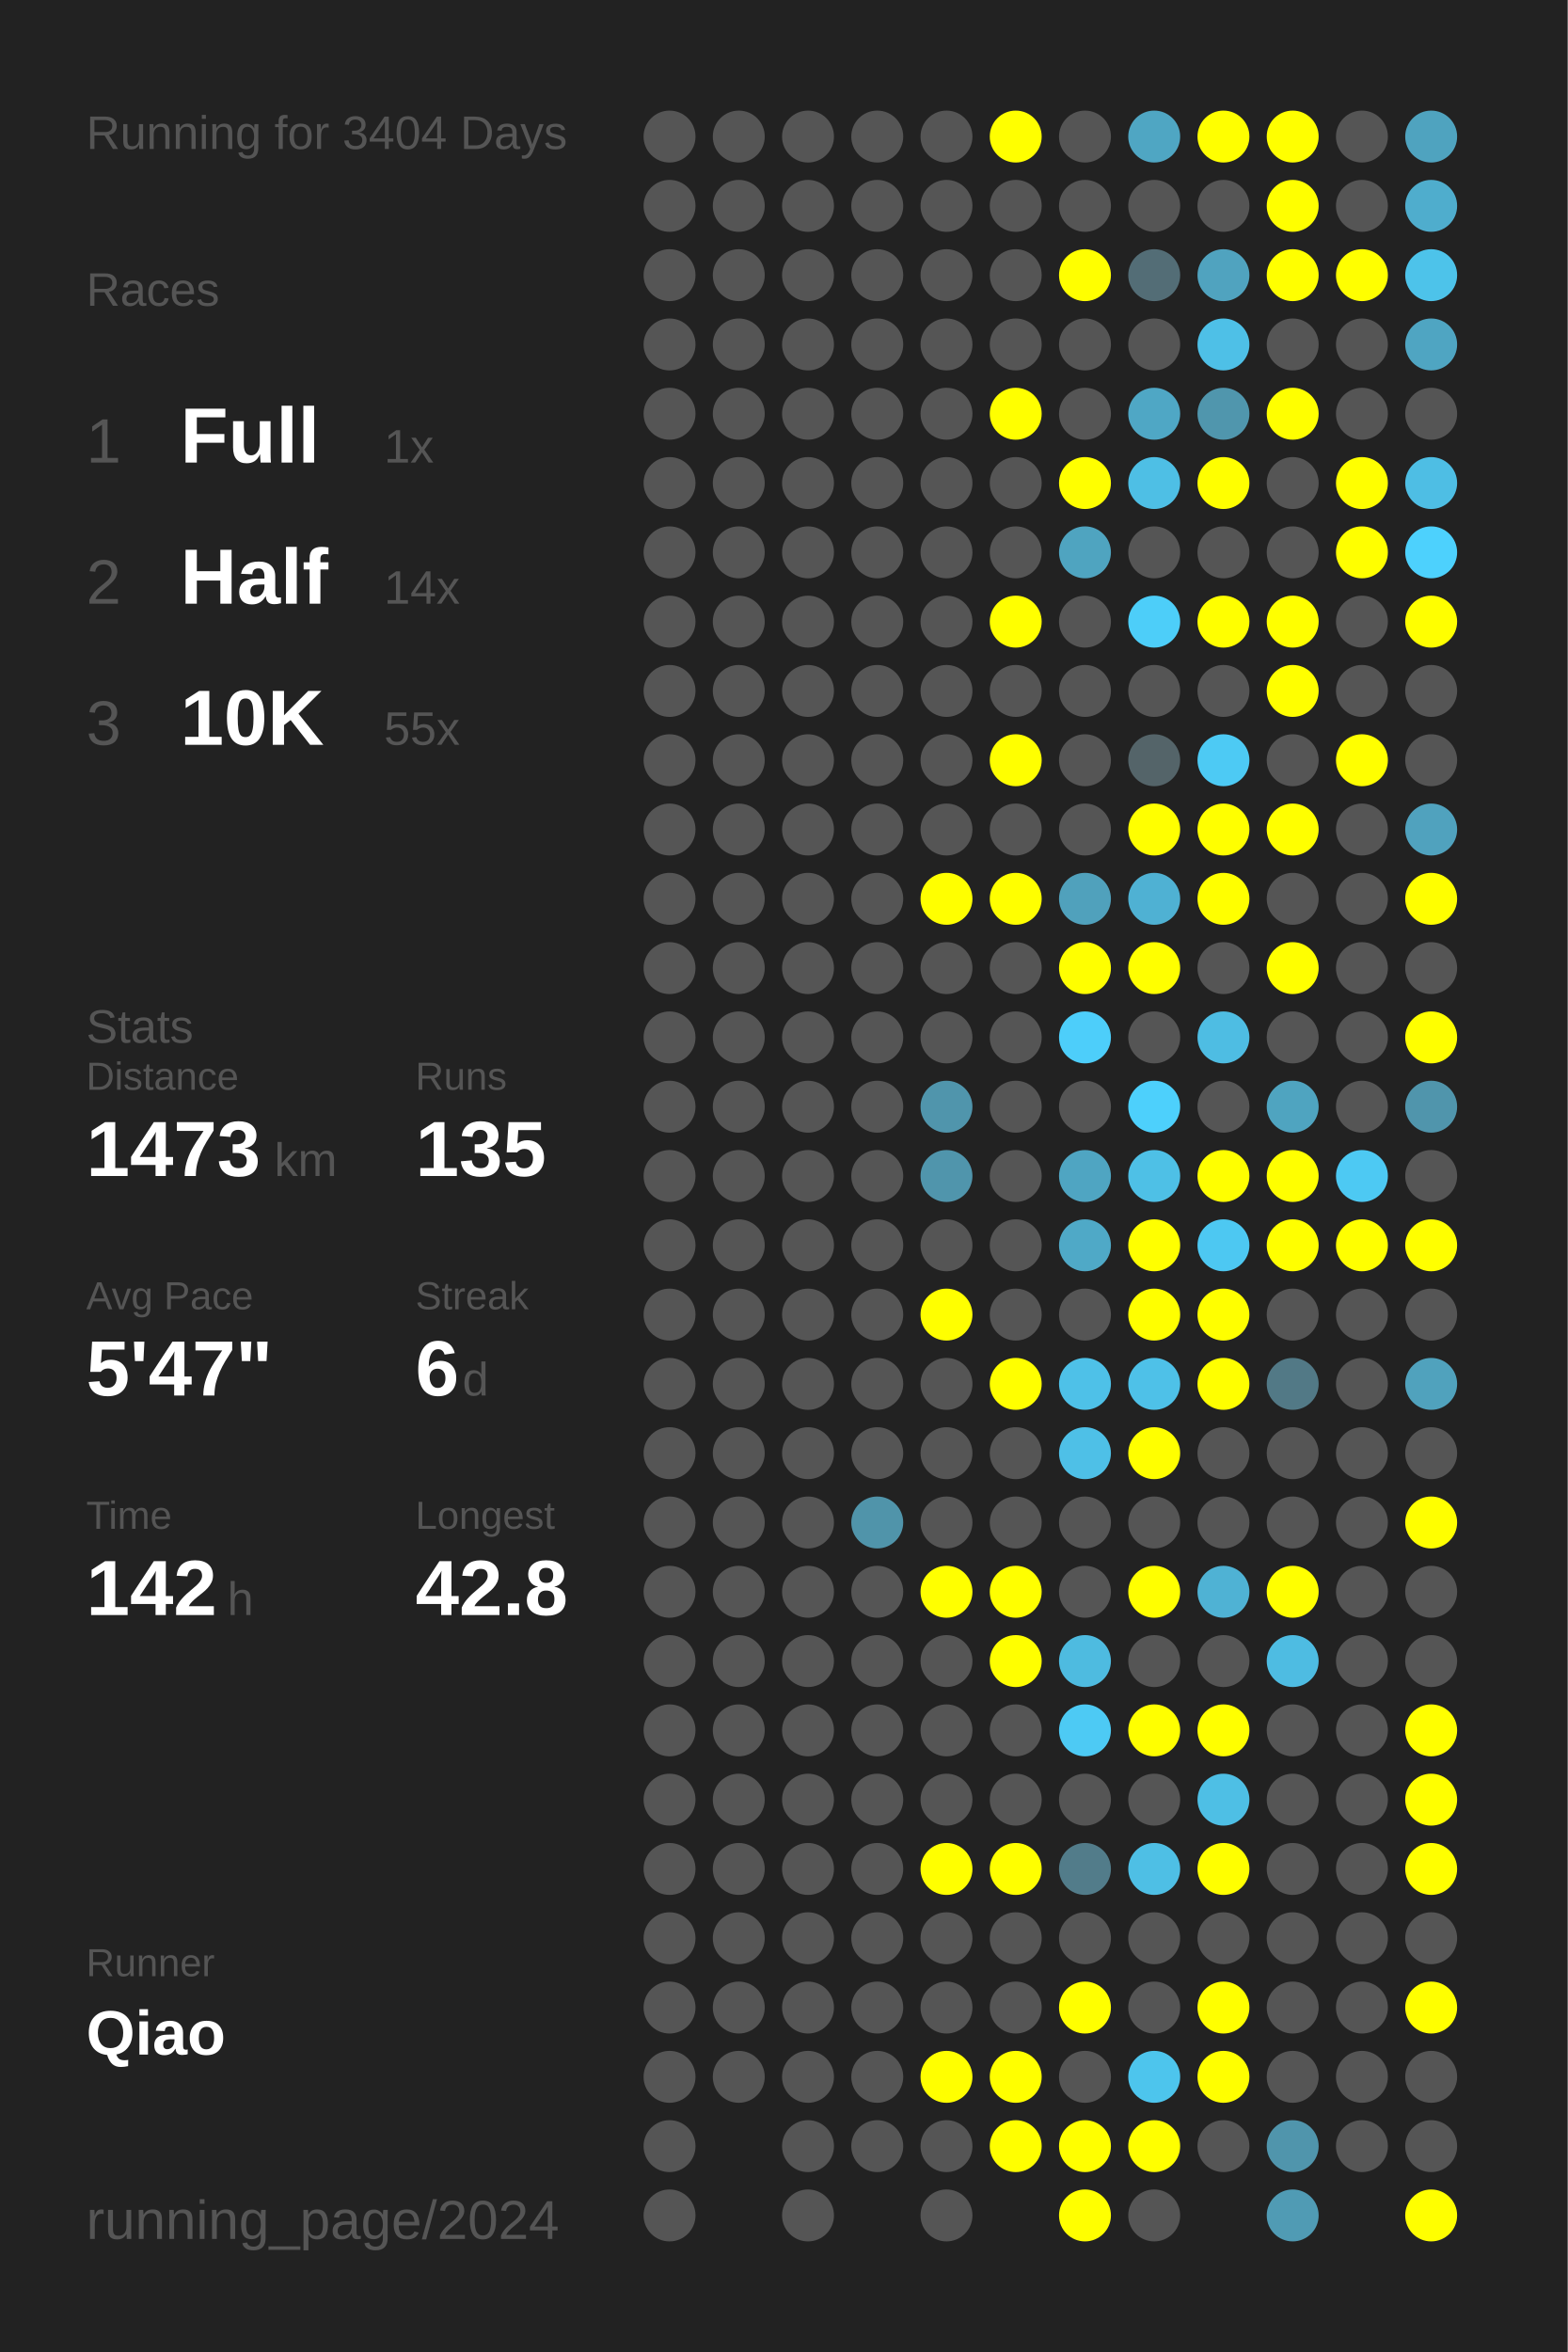
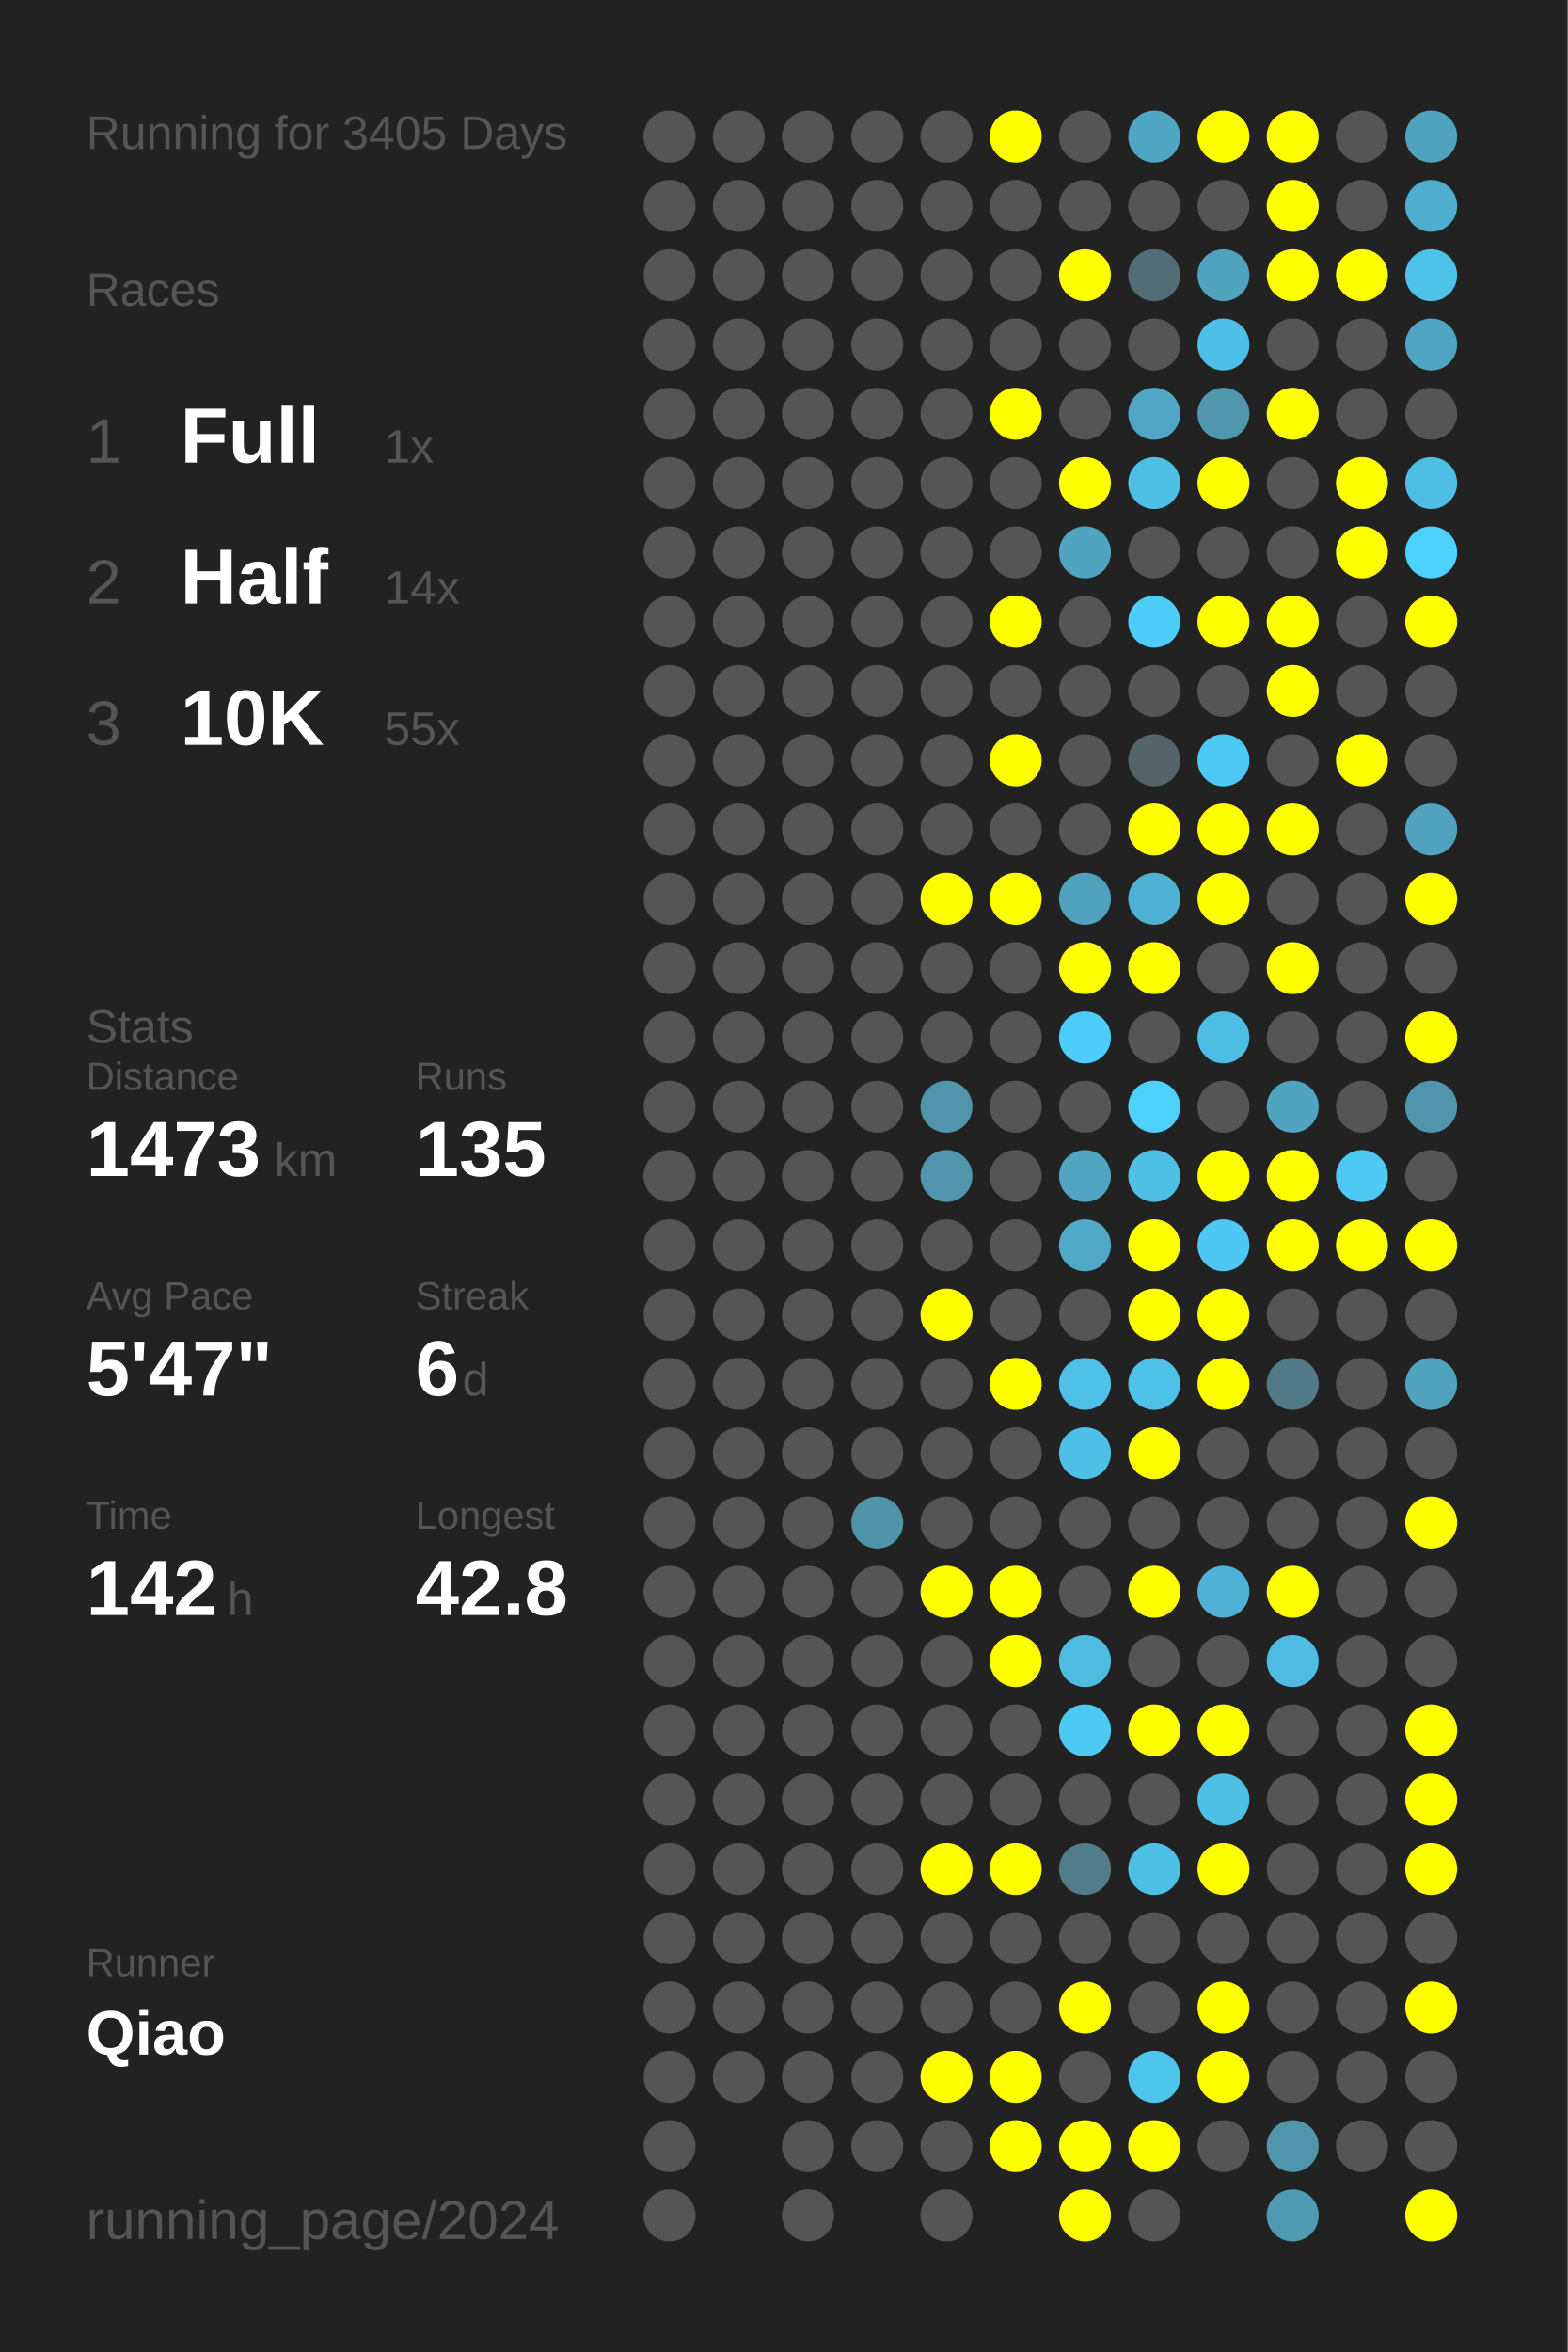
<svg xmlns="http://www.w3.org/2000/svg" baseProfile="full" height="300mm" version="1.1" viewBox="0,0,200,300" width="200mm">
  <defs />
  <rect fill="#222222" height="300" width="200" x="0" y="0" />
-   <text fill="#555555" style="font-size:6px; font-family:Arial;" x="11" y="19">Running for 3404 Days</text>
+   <text fill="#555555" style="font-size:6px; font-family:Arial;" x="11" y="19">Running for 3405 Days</text>
  <text fill="#555555" style="font-size:6px; font-family:Arial;" x="11" y="39">Races</text>
  <text fill="#555555" style="font-size:8px; font-family:Arial;" x="11" y="59">1</text>
  <text fill="#FFFFFF" style="font-size:10px; font-family:Arial; font-weight:bold;" x="23" y="59">Full</text>
  <text fill="#555555" style="font-size:6px; font-family:Arial;" x="49" y="59">1x</text>
  <text fill="#555555" style="font-size:8px; font-family:Arial;" x="11" y="77">2</text>
  <text fill="#FFFFFF" style="font-size:10px; font-family:Arial; font-weight:bold;" x="23" y="77">Half</text>
  <text fill="#555555" style="font-size:6px; font-family:Arial;" x="49" y="77">14x</text>
  <text fill="#555555" style="font-size:8px; font-family:Arial;" x="11" y="95">3</text>
  <text fill="#FFFFFF" style="font-size:10px; font-family:Arial; font-weight:bold;" x="23" y="95">10K</text>
  <text fill="#555555" style="font-size:6px; font-family:Arial;" x="49" y="95">55x</text>
  <text fill="#555555" style="font-size:6px; font-family:Arial;" x="11" y="133">Stats</text>
  <text fill="#555555" style="font-size:5px; font-family:Arial;" x="11" y="139">Distance</text>
  <text fill="#FFFFFF" style="font-size:10px; font-family:Arial; font-weight:bold;" x="11" y="150">1473</text>
  <text fill="#555555" style="font-size:6px; font-family:Arial;" x="35" y="150">km</text>
  <text fill="#555555" style="font-size:5px; font-family:Arial;" x="53" y="139">Runs</text>
  <text fill="#FFFFFF" style="font-size:10px; font-family:Arial; font-weight:bold;" x="53" y="150">135</text>
  <text fill="#555555" style="font-size:5px; font-family:Arial;" x="11" y="167">Avg Pace</text>
  <text fill="#FFFFFF" style="font-size:10px; font-family:Arial; font-weight:bold;" x="11" y="178">5'47"</text>
  <text fill="#555555" style="font-size:5px; font-family:Arial;" x="53" y="167">Streak</text>
  <text fill="#FFFFFF" style="font-size:10px; font-family:Arial; font-weight:bold;" x="53" y="178">6</text>
  <text fill="#555555" style="font-size:6px; font-family:Arial;" x="59" y="178">d</text>
  <text fill="#555555" style="font-size:5px; font-family:Arial;" x="11" y="195">Time</text>
  <text fill="#FFFFFF" style="font-size:10px; font-family:Arial; font-weight:bold;" x="11" y="206">142</text>
  <text fill="#555555" style="font-size:6px; font-family:Arial;" x="29" y="206">h</text>
  <text fill="#555555" style="font-size:5px; font-family:Arial;" x="53" y="195">Longest</text>
  <text fill="#FFFFFF" style="font-size:10px; font-family:Arial; font-weight:bold;" x="53" y="206">42.8</text>
  <text fill="#555555" style="font-size:5px; font-family:Arial;" x="11" y="252.065">Runner</text>
  <text fill="#FFFFFF" style="font-size:8px; font-family:Arial; font-weight:bold;" x="11" y="262.065">Qiao</text>
  <text fill="#555555" style="font-size:7px; font-family:Arial;" x="11" y="285.581">running_page/2024</text>
  <circle cx="85.417" cy="17.419" fill="#555555" r="3.312" />
  <circle cx="85.417" cy="26.258" fill="#555555" r="3.312" />
  <circle cx="85.417" cy="35.097" fill="#555555" r="3.312" />
  <circle cx="85.417" cy="43.935" fill="#555555" r="3.312" />
  <circle cx="85.417" cy="52.774" fill="#555555" r="3.312" />
  <circle cx="85.417" cy="61.613" fill="#555555" r="3.312" />
  <circle cx="85.417" cy="70.452" fill="#555555" r="3.312" />
  <circle cx="85.417" cy="79.29" fill="#555555" r="3.312" />
  <circle cx="85.417" cy="88.129" fill="#555555" r="3.312" />
  <circle cx="85.417" cy="96.968" fill="#555555" r="3.312" />
  <circle cx="85.417" cy="105.806" fill="#555555" r="3.312" />
  <circle cx="85.417" cy="114.645" fill="#555555" r="3.312" />
  <circle cx="85.417" cy="123.484" fill="#555555" r="3.312" />
  <circle cx="85.417" cy="132.323" fill="#555555" r="3.312" />
  <circle cx="85.417" cy="141.161" fill="#555555" r="3.312" />
  <circle cx="85.417" cy="150" fill="#555555" r="3.312" />
  <circle cx="85.417" cy="158.839" fill="#555555" r="3.312" />
  <circle cx="85.417" cy="167.677" fill="#555555" r="3.312" />
  <circle cx="85.417" cy="176.516" fill="#555555" r="3.312" />
  <circle cx="85.417" cy="185.355" fill="#555555" r="3.312" />
  <circle cx="85.417" cy="194.194" fill="#555555" r="3.312" />
  <circle cx="85.417" cy="203.032" fill="#555555" r="3.312" />
  <circle cx="85.417" cy="211.871" fill="#555555" r="3.312" />
  <circle cx="85.417" cy="220.71" fill="#555555" r="3.312" />
  <circle cx="85.417" cy="229.548" fill="#555555" r="3.312" />
  <circle cx="85.417" cy="238.387" fill="#555555" r="3.312" />
  <circle cx="85.417" cy="247.226" fill="#555555" r="3.312" />
  <circle cx="85.417" cy="256.065" fill="#555555" r="3.312" />
  <circle cx="85.417" cy="264.903" fill="#555555" r="3.312" />
  <circle cx="85.417" cy="273.742" fill="#555555" r="3.312" />
  <circle cx="85.417" cy="282.581" fill="#555555" r="3.312" />
  <circle cx="94.25" cy="17.419" fill="#555555" r="3.312" />
  <circle cx="94.25" cy="26.258" fill="#555555" r="3.312" />
  <circle cx="94.25" cy="35.097" fill="#555555" r="3.312" />
  <circle cx="94.25" cy="43.935" fill="#555555" r="3.312" />
  <circle cx="94.25" cy="52.774" fill="#555555" r="3.312" />
  <circle cx="94.25" cy="61.613" fill="#555555" r="3.312" />
  <circle cx="94.25" cy="70.452" fill="#555555" r="3.312" />
  <circle cx="94.25" cy="79.29" fill="#555555" r="3.312" />
  <circle cx="94.25" cy="88.129" fill="#555555" r="3.312" />
  <circle cx="94.25" cy="96.968" fill="#555555" r="3.312" />
  <circle cx="94.25" cy="105.806" fill="#555555" r="3.312" />
  <circle cx="94.25" cy="114.645" fill="#555555" r="3.312" />
  <circle cx="94.25" cy="123.484" fill="#555555" r="3.312" />
  <circle cx="94.25" cy="132.323" fill="#555555" r="3.312" />
  <circle cx="94.25" cy="141.161" fill="#555555" r="3.312" />
  <circle cx="94.25" cy="150" fill="#555555" r="3.312" />
  <circle cx="94.25" cy="158.839" fill="#555555" r="3.312" />
  <circle cx="94.25" cy="167.677" fill="#555555" r="3.312" />
  <circle cx="94.25" cy="176.516" fill="#555555" r="3.312" />
  <circle cx="94.25" cy="185.355" fill="#555555" r="3.312" />
  <circle cx="94.25" cy="194.194" fill="#555555" r="3.312" />
  <circle cx="94.25" cy="203.032" fill="#555555" r="3.312" />
  <circle cx="94.25" cy="211.871" fill="#555555" r="3.312" />
  <circle cx="94.25" cy="220.71" fill="#555555" r="3.312" />
  <circle cx="94.25" cy="229.548" fill="#555555" r="3.312" />
  <circle cx="94.25" cy="238.387" fill="#555555" r="3.312" />
  <circle cx="94.25" cy="247.226" fill="#555555" r="3.312" />
  <circle cx="94.25" cy="256.065" fill="#555555" r="3.312" />
  <circle cx="94.25" cy="264.903" fill="#555555" r="3.312" />
  <circle cx="103.083" cy="17.419" fill="#555555" r="3.312" />
  <circle cx="103.083" cy="26.258" fill="#555555" r="3.312" />
  <circle cx="103.083" cy="35.097" fill="#555555" r="3.312" />
  <circle cx="103.083" cy="43.935" fill="#555555" r="3.312" />
  <circle cx="103.083" cy="52.774" fill="#555555" r="3.312" />
  <circle cx="103.083" cy="61.613" fill="#555555" r="3.312" />
  <circle cx="103.083" cy="70.452" fill="#555555" r="3.312" />
  <circle cx="103.083" cy="79.29" fill="#555555" r="3.312" />
  <circle cx="103.083" cy="88.129" fill="#555555" r="3.312" />
  <circle cx="103.083" cy="96.968" fill="#555555" r="3.312" />
  <circle cx="103.083" cy="105.806" fill="#555555" r="3.312" />
  <circle cx="103.083" cy="114.645" fill="#555555" r="3.312" />
  <circle cx="103.083" cy="123.484" fill="#555555" r="3.312" />
  <circle cx="103.083" cy="132.323" fill="#555555" r="3.312" />
  <circle cx="103.083" cy="141.161" fill="#555555" r="3.312" />
  <circle cx="103.083" cy="150" fill="#555555" r="3.312" />
  <circle cx="103.083" cy="158.839" fill="#555555" r="3.312" />
  <circle cx="103.083" cy="167.677" fill="#555555" r="3.312" />
  <circle cx="103.083" cy="176.516" fill="#555555" r="3.312" />
  <circle cx="103.083" cy="185.355" fill="#555555" r="3.312" />
  <circle cx="103.083" cy="194.194" fill="#555555" r="3.312" />
  <circle cx="103.083" cy="203.032" fill="#555555" r="3.312" />
  <circle cx="103.083" cy="211.871" fill="#555555" r="3.312" />
  <circle cx="103.083" cy="220.71" fill="#555555" r="3.312" />
  <circle cx="103.083" cy="229.548" fill="#555555" r="3.312" />
  <circle cx="103.083" cy="238.387" fill="#555555" r="3.312" />
  <circle cx="103.083" cy="247.226" fill="#555555" r="3.312" />
  <circle cx="103.083" cy="256.065" fill="#555555" r="3.312" />
  <circle cx="103.083" cy="264.903" fill="#555555" r="3.312" />
  <circle cx="103.083" cy="273.742" fill="#555555" r="3.312" />
  <circle cx="103.083" cy="282.581" fill="#555555" r="3.312" />
  <circle cx="111.917" cy="17.419" fill="#555555" r="3.312" />
  <circle cx="111.917" cy="26.258" fill="#555555" r="3.312" />
  <circle cx="111.917" cy="35.097" fill="#555555" r="3.312" />
  <circle cx="111.917" cy="43.935" fill="#555555" r="3.312" />
  <circle cx="111.917" cy="52.774" fill="#555555" r="3.312" />
  <circle cx="111.917" cy="61.613" fill="#555555" r="3.312" />
  <circle cx="111.917" cy="70.452" fill="#555555" r="3.312" />
  <circle cx="111.917" cy="79.29" fill="#555555" r="3.312" />
  <circle cx="111.917" cy="88.129" fill="#555555" r="3.312" />
  <circle cx="111.917" cy="96.968" fill="#555555" r="3.312" />
  <circle cx="111.917" cy="105.806" fill="#555555" r="3.312" />
  <circle cx="111.917" cy="114.645" fill="#555555" r="3.312" />
  <circle cx="111.917" cy="123.484" fill="#555555" r="3.312" />
  <circle cx="111.917" cy="132.323" fill="#555555" r="3.312" />
  <circle cx="111.917" cy="141.161" fill="#555555" r="3.312" />
  <circle cx="111.917" cy="150" fill="#555555" r="3.312" />
  <circle cx="111.917" cy="158.839" fill="#555555" r="3.312" />
  <circle cx="111.917" cy="167.677" fill="#555555" r="3.312" />
  <circle cx="111.917" cy="176.516" fill="#555555" r="3.312" />
  <circle cx="111.917" cy="185.355" fill="#555555" r="3.312" />
  <circle cx="111.917" cy="194.194" fill="#5094aa" r="3.312" />
  <circle cx="111.917" cy="203.032" fill="#555555" r="3.312" />
  <circle cx="111.917" cy="211.871" fill="#555555" r="3.312" />
  <circle cx="111.917" cy="220.71" fill="#555555" r="3.312" />
  <circle cx="111.917" cy="229.548" fill="#555555" r="3.312" />
  <circle cx="111.917" cy="238.387" fill="#555555" r="3.312" />
  <circle cx="111.917" cy="247.226" fill="#555555" r="3.312" />
  <circle cx="111.917" cy="256.065" fill="#555555" r="3.312" />
  <circle cx="111.917" cy="264.903" fill="#555555" r="3.312" />
  <circle cx="111.917" cy="273.742" fill="#555555" r="3.312" />
  <circle cx="120.75" cy="17.419" fill="#555555" r="3.312" />
  <circle cx="120.75" cy="26.258" fill="#555555" r="3.312" />
  <circle cx="120.75" cy="35.097" fill="#555555" r="3.312" />
  <circle cx="120.75" cy="43.935" fill="#555555" r="3.312" />
  <circle cx="120.75" cy="52.774" fill="#555555" r="3.312" />
  <circle cx="120.75" cy="61.613" fill="#555555" r="3.312" />
  <circle cx="120.75" cy="70.452" fill="#555555" r="3.312" />
  <circle cx="120.75" cy="79.29" fill="#555555" r="3.312" />
  <circle cx="120.75" cy="88.129" fill="#555555" r="3.312" />
  <circle cx="120.75" cy="96.968" fill="#555555" r="3.312" />
  <circle cx="120.75" cy="105.806" fill="#555555" r="3.312" />
  <circle cx="120.75" cy="114.645" fill="#FFFF00" r="3.312" />
  <circle cx="120.75" cy="123.484" fill="#555555" r="3.312" />
  <circle cx="120.75" cy="132.323" fill="#555555" r="3.312" />
  <circle cx="120.75" cy="141.161" fill="#5095ac" r="3.312" />
  <circle cx="120.75" cy="150" fill="#5095ac" r="3.312" />
  <circle cx="120.75" cy="158.839" fill="#555555" r="3.312" />
  <circle cx="120.75" cy="167.677" fill="#FFFF00" r="3.312" />
  <circle cx="120.75" cy="176.516" fill="#555555" r="3.312" />
  <circle cx="120.75" cy="185.355" fill="#555555" r="3.312" />
  <circle cx="120.75" cy="194.194" fill="#555555" r="3.312" />
  <circle cx="120.75" cy="203.032" fill="#FFFF00" r="3.312" />
  <circle cx="120.75" cy="211.871" fill="#555555" r="3.312" />
  <circle cx="120.75" cy="220.71" fill="#555555" r="3.312" />
  <circle cx="120.75" cy="229.548" fill="#555555" r="3.312" />
  <circle cx="120.75" cy="238.387" fill="#FFFF00" r="3.312" />
  <circle cx="120.75" cy="247.226" fill="#555555" r="3.312" />
  <circle cx="120.75" cy="256.065" fill="#555555" r="3.312" />
  <circle cx="120.75" cy="264.903" fill="#FFFF00" r="3.312" />
  <circle cx="120.75" cy="273.742" fill="#555555" r="3.312" />
  <circle cx="120.75" cy="282.581" fill="#555555" r="3.312" />
  <circle cx="129.583" cy="17.419" fill="#FFFF00" r="3.312" />
  <circle cx="129.583" cy="26.258" fill="#555555" r="3.312" />
  <circle cx="129.583" cy="35.097" fill="#555555" r="3.312" />
  <circle cx="129.583" cy="43.935" fill="#555555" r="3.312" />
  <circle cx="129.583" cy="52.774" fill="#FFFF00" r="3.312" />
  <circle cx="129.583" cy="61.613" fill="#555555" r="3.312" />
  <circle cx="129.583" cy="70.452" fill="#555555" r="3.312" />
  <circle cx="129.583" cy="79.29" fill="#FFFF00" r="3.312" />
  <circle cx="129.583" cy="88.129" fill="#555555" r="3.312" />
  <circle cx="129.583" cy="96.968" fill="#FFFF00" r="3.312" />
  <circle cx="129.583" cy="105.806" fill="#555555" r="3.312" />
  <circle cx="129.583" cy="114.645" fill="#FFFF00" r="3.312" />
  <circle cx="129.583" cy="123.484" fill="#555555" r="3.312" />
  <circle cx="129.583" cy="132.323" fill="#555555" r="3.312" />
  <circle cx="129.583" cy="141.161" fill="#555555" r="3.312" />
  <circle cx="129.583" cy="150" fill="#555555" r="3.312" />
  <circle cx="129.583" cy="158.839" fill="#555555" r="3.312" />
  <circle cx="129.583" cy="167.677" fill="#555555" r="3.312" />
  <circle cx="129.583" cy="176.516" fill="#FFFF00" r="3.312" />
  <circle cx="129.583" cy="185.355" fill="#555555" r="3.312" />
  <circle cx="129.583" cy="194.194" fill="#555555" r="3.312" />
  <circle cx="129.583" cy="203.032" fill="#FFFF00" r="3.312" />
  <circle cx="129.583" cy="211.871" fill="#FFFF00" r="3.312" />
  <circle cx="129.583" cy="220.71" fill="#555555" r="3.312" />
  <circle cx="129.583" cy="229.548" fill="#555555" r="3.312" />
  <circle cx="129.583" cy="238.387" fill="#FFFF00" r="3.312" />
  <circle cx="129.583" cy="247.226" fill="#555555" r="3.312" />
  <circle cx="129.583" cy="256.065" fill="#555555" r="3.312" />
  <circle cx="129.583" cy="264.903" fill="#FFFF00" r="3.312" />
  <circle cx="129.583" cy="273.742" fill="#FFFF00" r="3.312" />
  <circle cx="138.417" cy="17.419" fill="#555555" r="3.312" />
  <circle cx="138.417" cy="26.258" fill="#555555" r="3.312" />
  <circle cx="138.417" cy="35.097" fill="#FFFF00" r="3.312" />
  <circle cx="138.417" cy="43.935" fill="#555555" r="3.312" />
  <circle cx="138.417" cy="52.774" fill="#555555" r="3.312" />
  <circle cx="138.417" cy="61.613" fill="#FFFF00" r="3.312" />
  <circle cx="138.417" cy="70.452" fill="#4fa4c0" r="3.312" />
  <circle cx="138.417" cy="79.29" fill="#555555" r="3.312" />
  <circle cx="138.417" cy="88.129" fill="#555555" r="3.312" />
  <circle cx="138.417" cy="96.968" fill="#555555" r="3.312" />
  <circle cx="138.417" cy="105.806" fill="#555555" r="3.312" />
  <circle cx="138.417" cy="114.645" fill="#50a1bc" r="3.312" />
  <circle cx="138.417" cy="123.484" fill="#FFFF00" r="3.312" />
  <circle cx="138.417" cy="132.323" fill="#4dcefa" r="3.312" />
  <circle cx="138.417" cy="141.161" fill="#555555" r="3.312" />
  <circle cx="138.417" cy="150" fill="#4fa5c2" r="3.312" />
  <circle cx="138.417" cy="158.839" fill="#4fa9c7" r="3.312" />
  <circle cx="138.417" cy="167.677" fill="#555555" r="3.312" />
  <circle cx="138.417" cy="176.516" fill="#4ec1e8" r="3.312" />
  <circle cx="138.417" cy="185.355" fill="#4ec0e7" r="3.312" />
  <circle cx="138.417" cy="194.194" fill="#555555" r="3.312" />
  <circle cx="138.417" cy="203.032" fill="#555555" r="3.312" />
  <circle cx="138.417" cy="211.871" fill="#4ebbe0" r="3.312" />
  <circle cx="138.417" cy="220.71" fill="#4dcaf4" r="3.312" />
  <circle cx="138.417" cy="229.548" fill="#555555" r="3.312" />
  <circle cx="138.417" cy="238.387" fill="#527c8a" r="3.312" />
  <circle cx="138.417" cy="247.226" fill="#555555" r="3.312" />
  <circle cx="138.417" cy="256.065" fill="#FFFF00" r="3.312" />
  <circle cx="138.417" cy="264.903" fill="#555555" r="3.312" />
  <circle cx="138.417" cy="273.742" fill="#FFFF00" r="3.312" />
  <circle cx="138.417" cy="282.581" fill="#FFFF00" r="3.312" />
  <circle cx="147.25" cy="17.419" fill="#4fa6c3" r="3.312" />
  <circle cx="147.25" cy="26.258" fill="#555555" r="3.312" />
  <circle cx="147.25" cy="35.097" fill="#536d76" r="3.312" />
  <circle cx="147.25" cy="43.935" fill="#555555" r="3.312" />
  <circle cx="147.25" cy="52.774" fill="#4fa7c5" r="3.312" />
  <circle cx="147.25" cy="61.613" fill="#4ebfe5" r="3.312" />
  <circle cx="147.25" cy="70.452" fill="#555555" r="3.312" />
  <circle cx="147.25" cy="79.29" fill="#4dcef9" r="3.312" />
  <circle cx="147.25" cy="88.129" fill="#555555" r="3.312" />
  <circle cx="147.25" cy="96.968" fill="#546469" r="3.312" />
  <circle cx="147.25" cy="105.806" fill="#FFFF00" r="3.312" />
  <circle cx="147.25" cy="114.645" fill="#4fb1d3" r="3.312" />
  <circle cx="147.25" cy="123.484" fill="#FFFF00" r="3.312" />
  <circle cx="147.25" cy="132.323" fill="#555555" r="3.312" />
  <circle cx="147.25" cy="141.161" fill="#4dd0fc" r="3.312" />
  <circle cx="147.25" cy="150" fill="#4ec0e6" r="3.312" />
  <circle cx="147.25" cy="158.839" fill="#FFFF00" r="3.312" />
  <circle cx="147.25" cy="167.677" fill="#FFFF00" r="3.312" />
  <circle cx="147.25" cy="176.516" fill="#4ec1e8" r="3.312" />
  <circle cx="147.25" cy="185.355" fill="#FFFF00" r="3.312" />
  <circle cx="147.25" cy="194.194" fill="#555555" r="3.312" />
  <circle cx="147.25" cy="203.032" fill="#FFFF00" r="3.312" />
  <circle cx="147.25" cy="211.871" fill="#555555" r="3.312" />
  <circle cx="147.25" cy="220.71" fill="#FFFF00" r="3.312" />
  <circle cx="147.25" cy="229.548" fill="#555555" r="3.312" />
  <circle cx="147.25" cy="238.387" fill="#4ebfe5" r="3.312" />
  <circle cx="147.25" cy="247.226" fill="#555555" r="3.312" />
  <circle cx="147.25" cy="256.065" fill="#555555" r="3.312" />
  <circle cx="147.25" cy="264.903" fill="#4dc5ed" r="3.312" />
  <circle cx="147.25" cy="273.742" fill="#FFFF00" r="3.312" />
  <circle cx="147.25" cy="282.581" fill="#555555" r="3.312" />
  <circle cx="156.083" cy="17.419" fill="#FFFF00" r="3.312" />
  <circle cx="156.083" cy="26.258" fill="#555555" r="3.312" />
  <circle cx="156.083" cy="35.097" fill="#50a3bf" r="3.312" />
  <circle cx="156.083" cy="43.935" fill="#4ec0e7" r="3.312" />
  <circle cx="156.083" cy="52.774" fill="#5096ad" r="3.312" />
  <circle cx="156.083" cy="61.613" fill="#FFFF00" r="3.312" />
  <circle cx="156.083" cy="70.452" fill="#555555" r="3.312" />
  <circle cx="156.083" cy="79.29" fill="#FFFF00" r="3.312" />
  <circle cx="156.083" cy="88.129" fill="#555555" r="3.312" />
  <circle cx="156.083" cy="96.968" fill="#4dcaf4" r="3.312" />
  <circle cx="156.083" cy="105.806" fill="#FFFF00" r="3.312" />
  <circle cx="156.083" cy="114.645" fill="#FFFF00" r="3.312" />
  <circle cx="156.083" cy="123.484" fill="#555555" r="3.312" />
  <circle cx="156.083" cy="132.323" fill="#4ebde3" r="3.312" />
  <circle cx="156.083" cy="141.161" fill="#555555" r="3.312" />
  <circle cx="156.083" cy="150" fill="#FFFF00" r="3.312" />
  <circle cx="156.083" cy="158.839" fill="#4dc8f2" r="3.312" />
  <circle cx="156.083" cy="167.677" fill="#FFFF00" r="3.312" />
  <circle cx="156.083" cy="176.516" fill="#FFFF00" r="3.312" />
  <circle cx="156.083" cy="185.355" fill="#555555" r="3.312" />
  <circle cx="156.083" cy="194.194" fill="#555555" r="3.312" />
  <circle cx="156.083" cy="203.032" fill="#4fb2d4" r="3.312" />
  <circle cx="156.083" cy="211.871" fill="#555555" r="3.312" />
  <circle cx="156.083" cy="220.71" fill="#FFFF00" r="3.312" />
  <circle cx="156.083" cy="229.548" fill="#4ebfe5" r="3.312" />
  <circle cx="156.083" cy="238.387" fill="#FFFF00" r="3.312" />
  <circle cx="156.083" cy="247.226" fill="#555555" r="3.312" />
  <circle cx="156.083" cy="256.065" fill="#FFFF00" r="3.312" />
  <circle cx="156.083" cy="264.903" fill="#FFFF00" r="3.312" />
  <circle cx="156.083" cy="273.742" fill="#555555" r="3.312" />
  <circle cx="164.917" cy="17.419" fill="#FFFF00" r="3.312" />
  <circle cx="164.917" cy="26.258" fill="#FFFF00" r="3.312" />
  <circle cx="164.917" cy="35.097" fill="#FFFF00" r="3.312" />
  <circle cx="164.917" cy="43.935" fill="#555555" r="3.312" />
  <circle cx="164.917" cy="52.774" fill="#FFFF00" r="3.312" />
  <circle cx="164.917" cy="61.613" fill="#555555" r="3.312" />
  <circle cx="164.917" cy="70.452" fill="#555555" r="3.312" />
  <circle cx="164.917" cy="79.29" fill="#FFFF00" r="3.312" />
  <circle cx="164.917" cy="88.129" fill="#FFFF00" r="3.312" />
  <circle cx="164.917" cy="96.968" fill="#555555" r="3.312" />
  <circle cx="164.917" cy="105.806" fill="#FFFF00" r="3.312" />
  <circle cx="164.917" cy="114.645" fill="#555555" r="3.312" />
  <circle cx="164.917" cy="123.484" fill="#FFFF00" r="3.312" />
  <circle cx="164.917" cy="132.323" fill="#555555" r="3.312" />
  <circle cx="164.917" cy="141.161" fill="#4fa4c0" r="3.312" />
  <circle cx="164.917" cy="150" fill="#FFFF00" r="3.312" />
  <circle cx="164.917" cy="158.839" fill="#FFFF00" r="3.312" />
  <circle cx="164.917" cy="167.677" fill="#555555" r="3.312" />
  <circle cx="164.917" cy="176.516" fill="#527986" r="3.312" />
  <circle cx="164.917" cy="185.355" fill="#555555" r="3.312" />
  <circle cx="164.917" cy="194.194" fill="#555555" r="3.312" />
  <circle cx="164.917" cy="203.032" fill="#FFFF00" r="3.312" />
  <circle cx="164.917" cy="211.871" fill="#4ebce2" r="3.312" />
  <circle cx="164.917" cy="220.71" fill="#555555" r="3.312" />
  <circle cx="164.917" cy="229.548" fill="#555555" r="3.312" />
  <circle cx="164.917" cy="238.387" fill="#555555" r="3.312" />
  <circle cx="164.917" cy="247.226" fill="#555555" r="3.312" />
  <circle cx="164.917" cy="256.065" fill="#555555" r="3.312" />
  <circle cx="164.917" cy="264.903" fill="#555555" r="3.312" />
  <circle cx="164.917" cy="273.742" fill="#5095ac" r="3.312" />
  <circle cx="164.917" cy="282.581" fill="#509bb4" r="3.312" />
  <circle cx="173.75" cy="17.419" fill="#555555" r="3.312" />
  <circle cx="173.75" cy="26.258" fill="#555555" r="3.312" />
  <circle cx="173.75" cy="35.097" fill="#FFFF00" r="3.312" />
  <circle cx="173.75" cy="43.935" fill="#555555" r="3.312" />
  <circle cx="173.75" cy="52.774" fill="#555555" r="3.312" />
  <circle cx="173.75" cy="61.613" fill="#FFFF00" r="3.312" />
  <circle cx="173.75" cy="70.452" fill="#FFFF00" r="3.312" />
  <circle cx="173.75" cy="79.29" fill="#555555" r="3.312" />
  <circle cx="173.75" cy="88.129" fill="#555555" r="3.312" />
  <circle cx="173.75" cy="96.968" fill="#FFFF00" r="3.312" />
  <circle cx="173.75" cy="105.806" fill="#555555" r="3.312" />
  <circle cx="173.75" cy="114.645" fill="#555555" r="3.312" />
  <circle cx="173.75" cy="123.484" fill="#555555" r="3.312" />
  <circle cx="173.75" cy="132.323" fill="#555555" r="3.312" />
  <circle cx="173.75" cy="141.161" fill="#555555" r="3.312" />
  <circle cx="173.75" cy="150" fill="#4dc9f3" r="3.312" />
  <circle cx="173.75" cy="158.839" fill="#FFFF00" r="3.312" />
  <circle cx="173.75" cy="167.677" fill="#555555" r="3.312" />
  <circle cx="173.75" cy="176.516" fill="#555555" r="3.312" />
  <circle cx="173.75" cy="185.355" fill="#555555" r="3.312" />
  <circle cx="173.75" cy="194.194" fill="#555555" r="3.312" />
  <circle cx="173.75" cy="203.032" fill="#555555" r="3.312" />
  <circle cx="173.75" cy="211.871" fill="#555555" r="3.312" />
  <circle cx="173.75" cy="220.71" fill="#555555" r="3.312" />
  <circle cx="173.75" cy="229.548" fill="#555555" r="3.312" />
  <circle cx="173.75" cy="238.387" fill="#555555" r="3.312" />
  <circle cx="173.75" cy="247.226" fill="#555555" r="3.312" />
  <circle cx="173.75" cy="256.065" fill="#555555" r="3.312" />
  <circle cx="173.75" cy="264.903" fill="#555555" r="3.312" />
  <circle cx="173.75" cy="273.742" fill="#555555" r="3.312" />
  <circle cx="182.583" cy="17.419" fill="#4fa3bf" r="3.312" />
  <circle cx="182.583" cy="26.258" fill="#4fadcd" r="3.312" />
  <circle cx="182.583" cy="35.097" fill="#4dc3ea" r="3.312" />
  <circle cx="182.583" cy="43.935" fill="#4fa5c2" r="3.312" />
  <circle cx="182.583" cy="52.774" fill="#555555" r="3.312" />
  <circle cx="182.583" cy="61.613" fill="#4ebee4" r="3.312" />
  <circle cx="182.583" cy="70.452" fill="#4dd1fd" r="3.312" />
  <circle cx="182.583" cy="79.29" fill="#FFFF00" r="3.312" />
  <circle cx="182.583" cy="88.129" fill="#555555" r="3.312" />
  <circle cx="182.583" cy="96.968" fill="#555555" r="3.312" />
  <circle cx="182.583" cy="105.806" fill="#50a2be" r="3.312" />
  <circle cx="182.583" cy="114.645" fill="#FFFF00" r="3.312" />
  <circle cx="182.583" cy="123.484" fill="#555555" r="3.312" />
  <circle cx="182.583" cy="132.323" fill="#FFFF00" r="3.312" />
  <circle cx="182.583" cy="141.161" fill="#5095ac" r="3.312" />
  <circle cx="182.583" cy="150" fill="#555555" r="3.312" />
  <circle cx="182.583" cy="158.839" fill="#FFFF00" r="3.312" />
  <circle cx="182.583" cy="167.677" fill="#555555" r="3.312" />
  <circle cx="182.583" cy="176.516" fill="#50a2bd" r="3.312" />
  <circle cx="182.583" cy="185.355" fill="#555555" r="3.312" />
  <circle cx="182.583" cy="194.194" fill="#FFFF00" r="3.312" />
  <circle cx="182.583" cy="203.032" fill="#555555" r="3.312" />
  <circle cx="182.583" cy="211.871" fill="#555555" r="3.312" />
  <circle cx="182.583" cy="220.71" fill="#FFFF00" r="3.312" />
  <circle cx="182.583" cy="229.548" fill="#FFFF00" r="3.312" />
  <circle cx="182.583" cy="238.387" fill="#FFFF00" r="3.312" />
  <circle cx="182.583" cy="247.226" fill="#555555" r="3.312" />
  <circle cx="182.583" cy="256.065" fill="#FFFF00" r="3.312" />
  <circle cx="182.583" cy="264.903" fill="#555555" r="3.312" />
  <circle cx="182.583" cy="273.742" fill="#555555" r="3.312" />
  <circle cx="182.583" cy="282.581" fill="#FFFF00" r="3.312" />
</svg>
